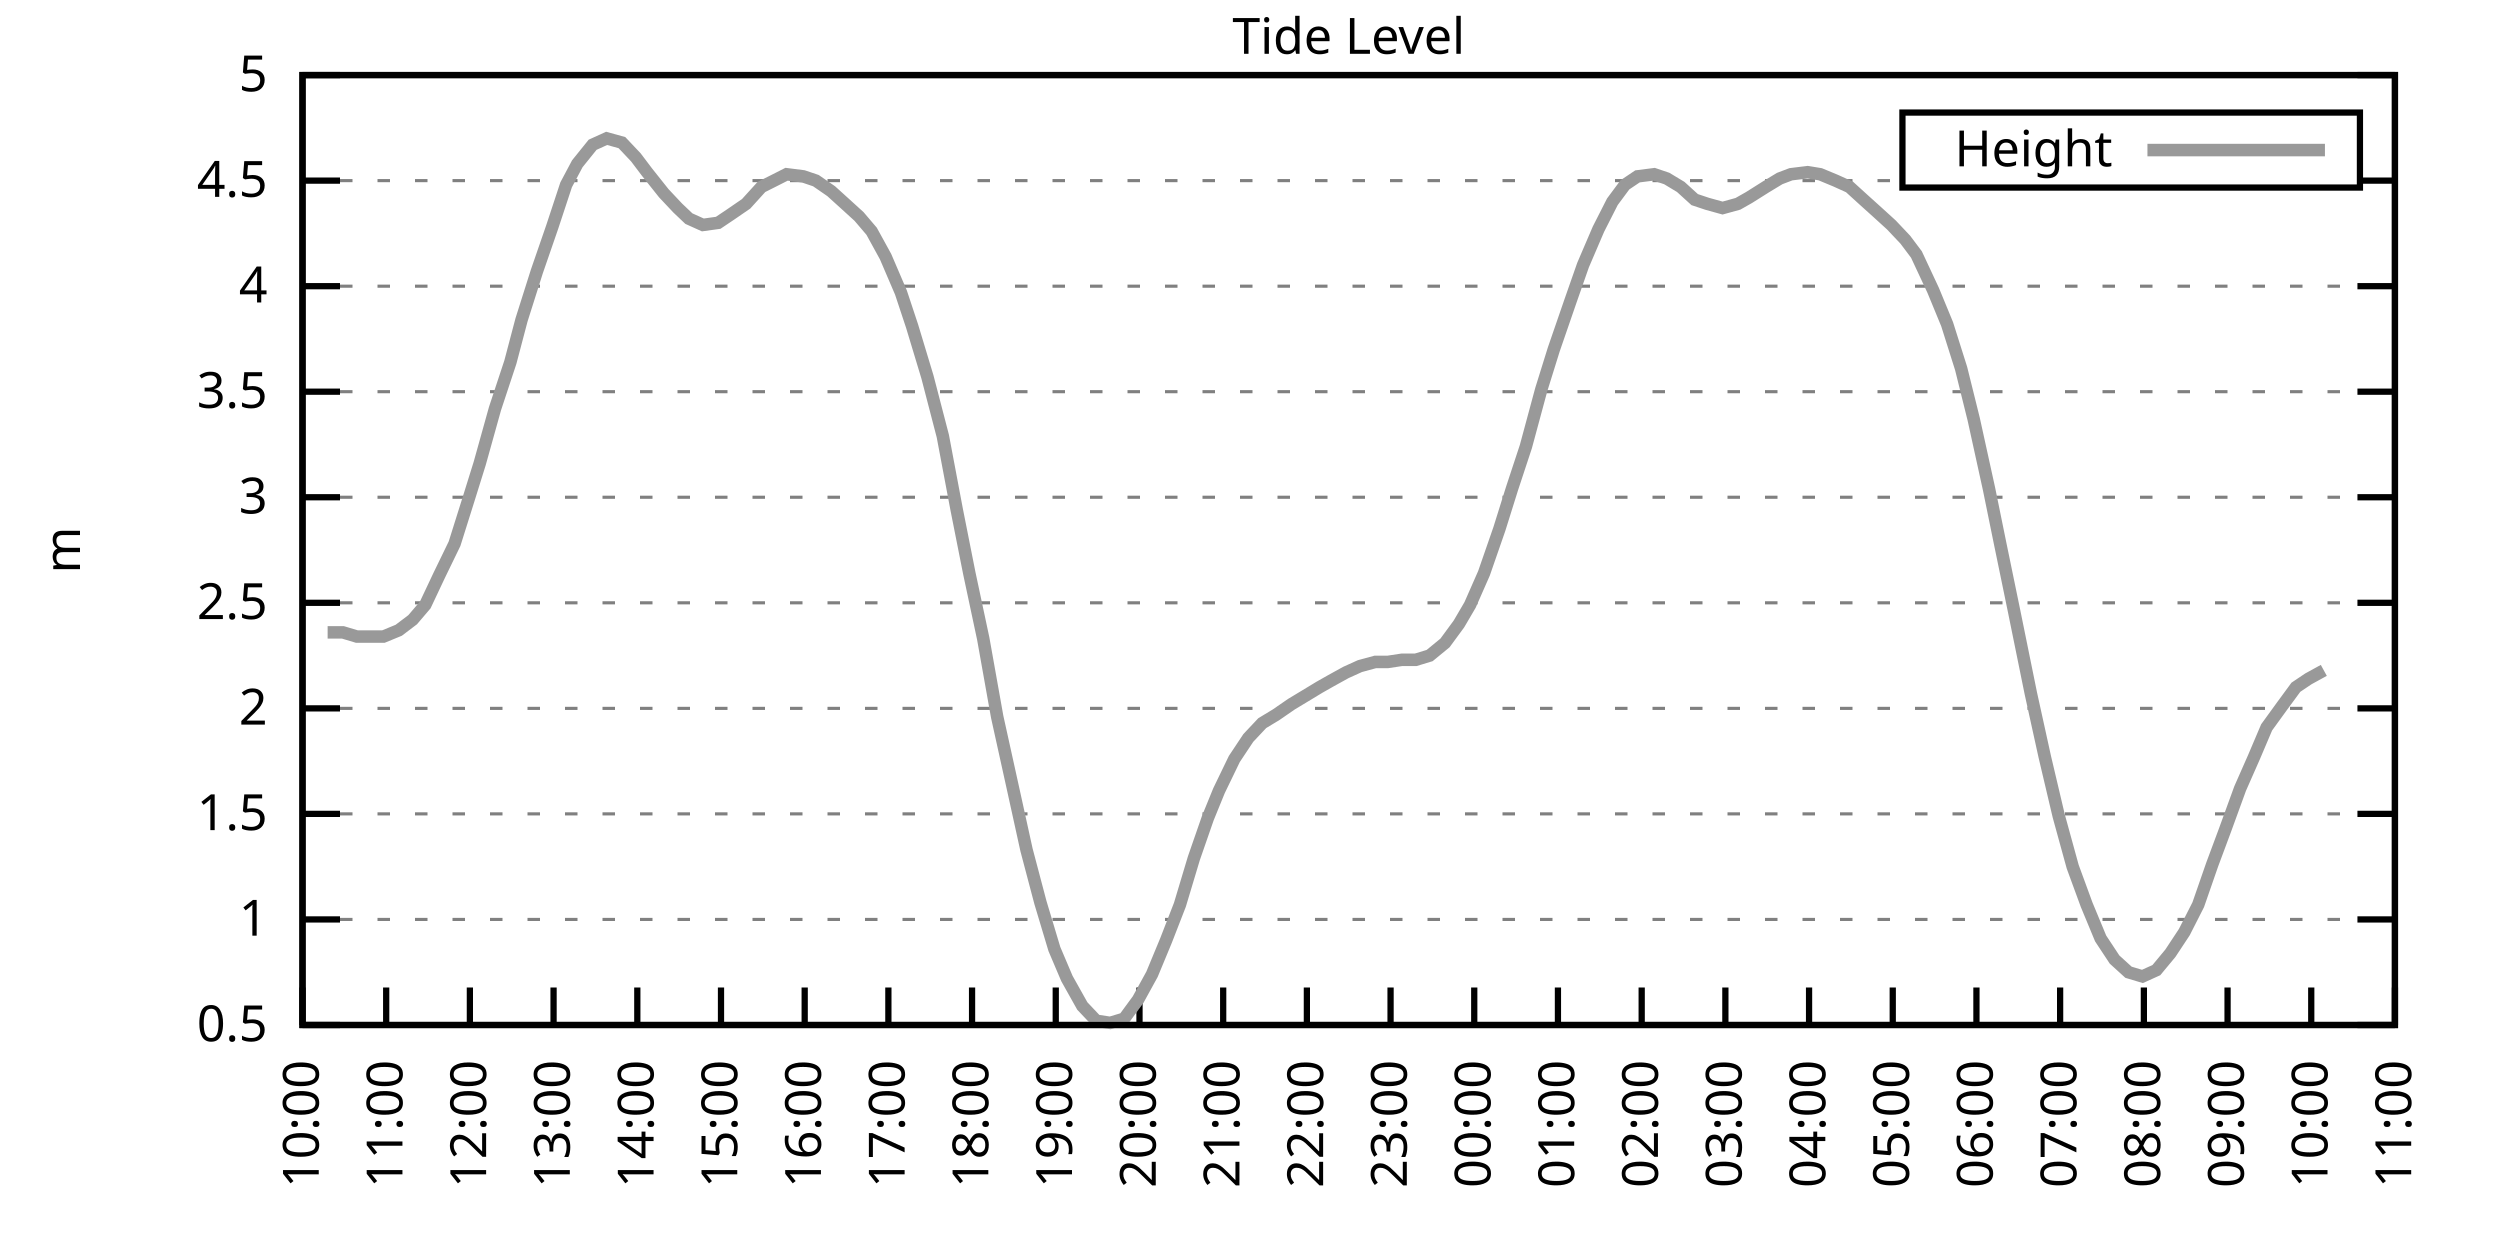
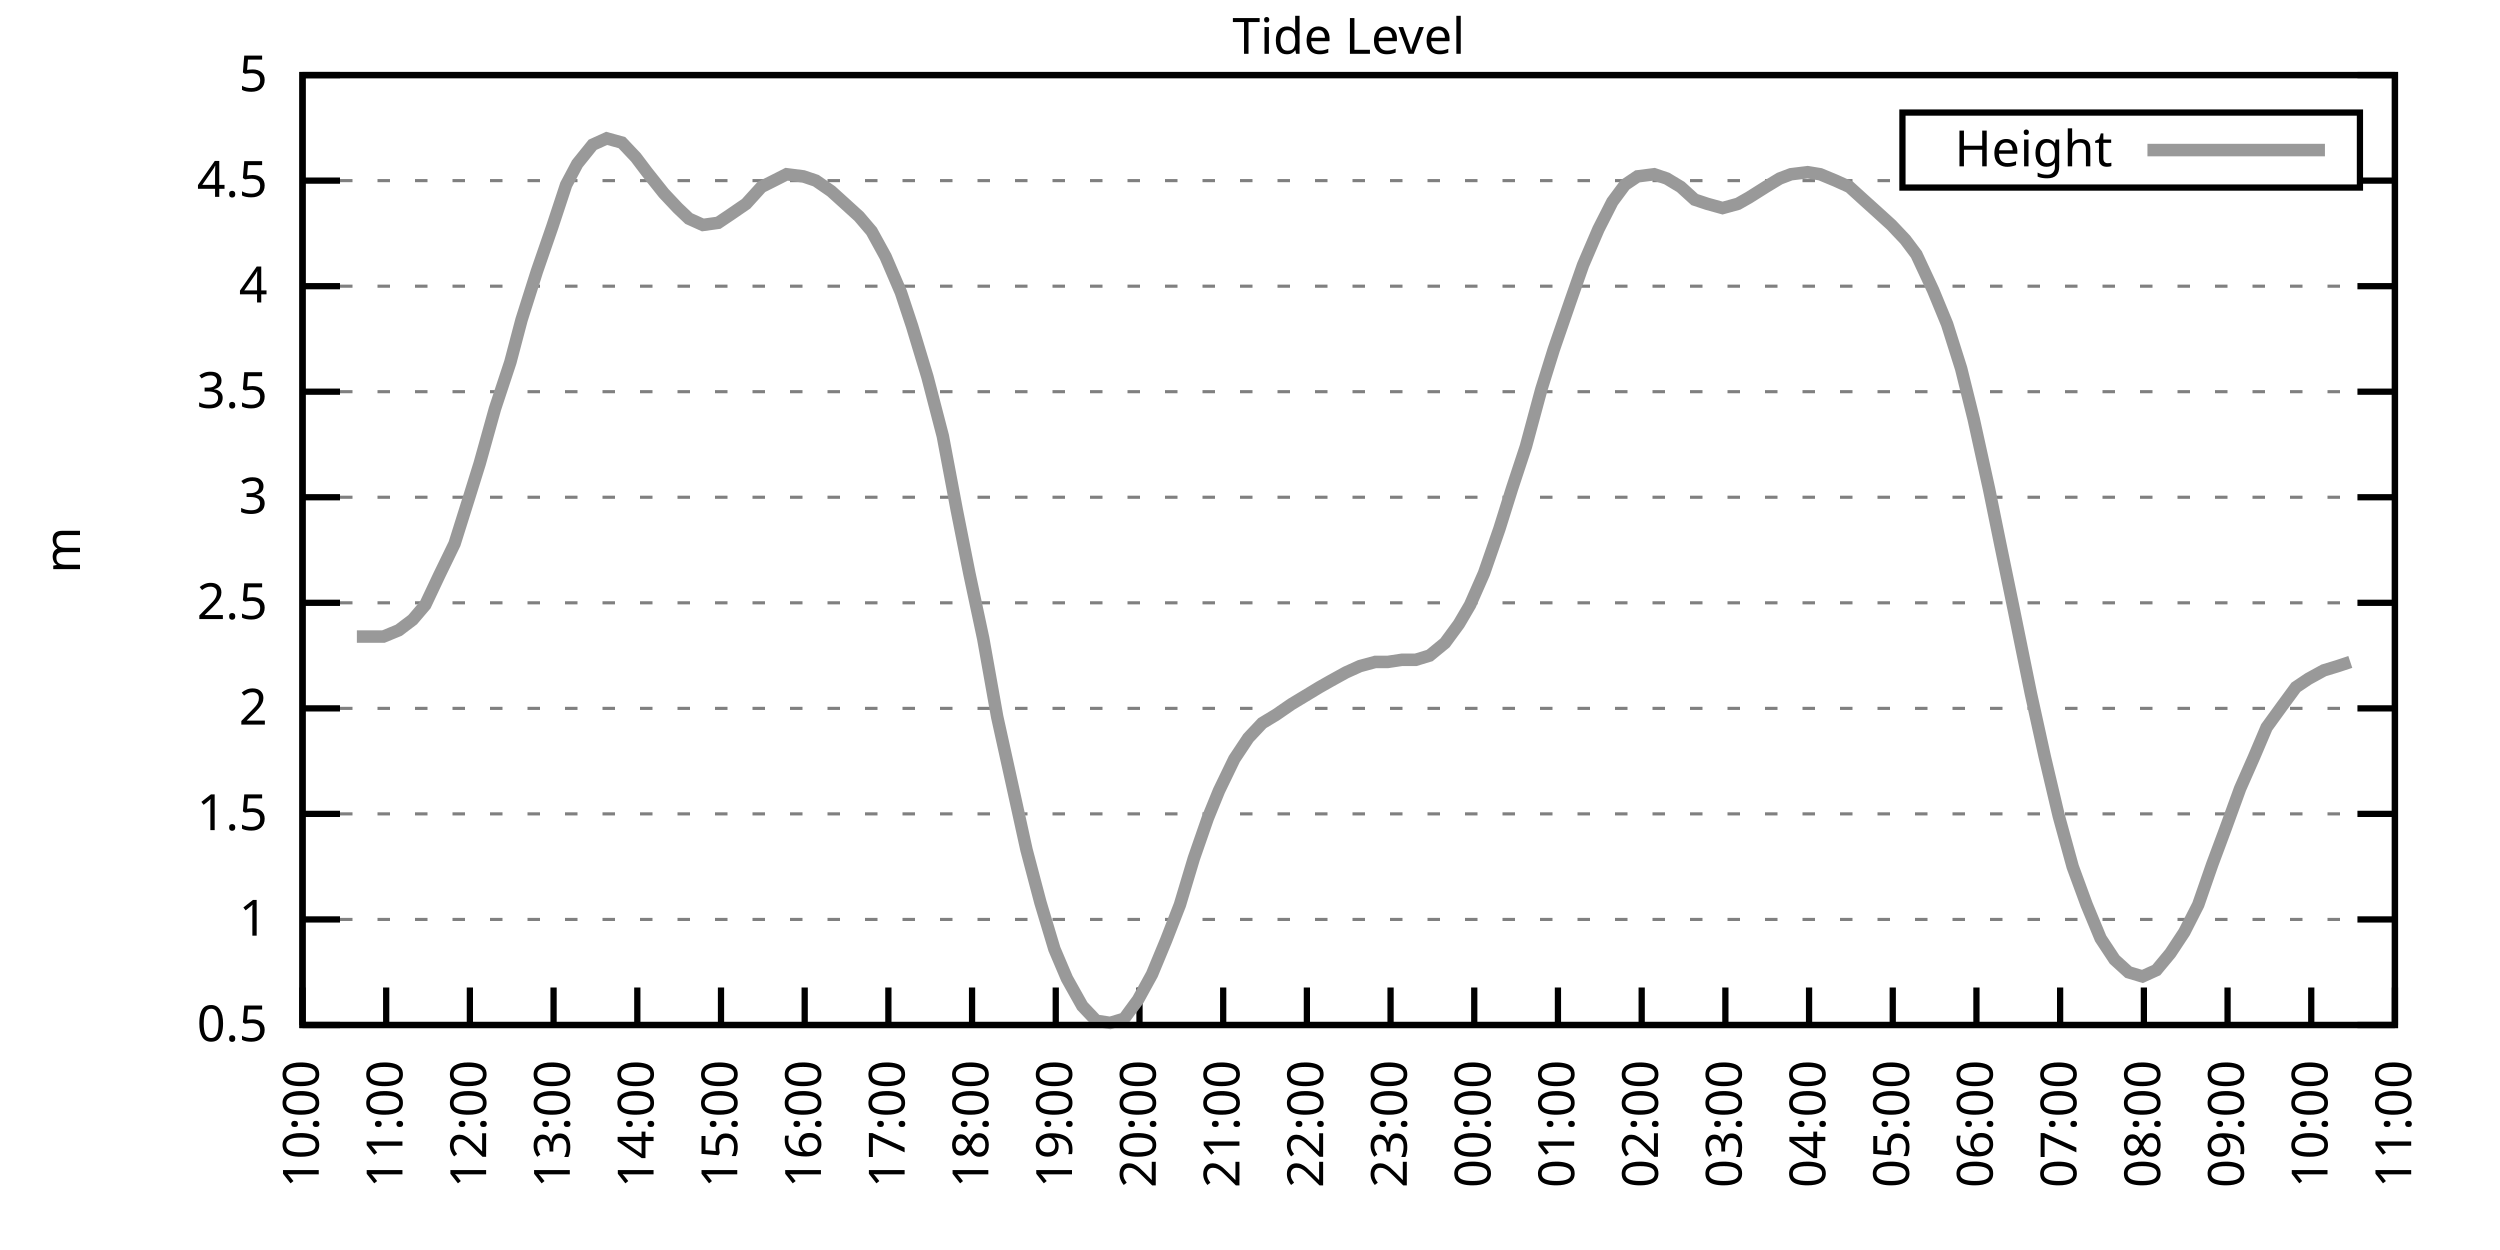
<svg xmlns="http://www.w3.org/2000/svg" xmlns:xlink="http://www.w3.org/1999/xlink" width="400" height="200" viewBox="0 0 400 200">
  <g id="gnuplot_canvas">
    <rect x="0" y="0" width="400" height="200" fill="none" />
    <defs>
      <circle id="gpDot" r="0.5" stroke-width="0.5" stroke="currentColor" />
      <path id="gpPt0" stroke-width="0.333" stroke="currentColor" d="M-1,0 h2 M0,-1 v2" />
      <path id="gpPt1" stroke-width="0.333" stroke="currentColor" d="M-1,-1 L1,1 M1,-1 L-1,1" />
      <path id="gpPt2" stroke-width="0.333" stroke="currentColor" d="M-1,0 L1,0 M0,-1 L0,1 M-1,-1 L1,1 M-1,1 L1,-1" />
      <rect id="gpPt3" stroke-width="0.333" stroke="currentColor" x="-1" y="-1" width="2" height="2" />
      <rect id="gpPt4" stroke-width="0.333" stroke="currentColor" fill="currentColor" x="-1" y="-1" width="2" height="2" />
      <circle id="gpPt5" stroke-width="0.333" stroke="currentColor" cx="0" cy="0" r="1" />
      <use xlink:href="#gpPt5" id="gpPt6" fill="currentColor" stroke="none" />
      <path id="gpPt7" stroke-width="0.333" stroke="currentColor" d="M0,-1.33 L-1.33,0.67 L1.33,0.67 z" />
      <use xlink:href="#gpPt7" id="gpPt8" fill="currentColor" stroke="none" />
      <use xlink:href="#gpPt7" id="gpPt9" stroke="currentColor" transform="rotate(180)" />
      <use xlink:href="#gpPt9" id="gpPt10" fill="currentColor" stroke="none" />
      <use xlink:href="#gpPt3" id="gpPt11" stroke="currentColor" transform="rotate(45)" />
      <use xlink:href="#gpPt11" id="gpPt12" fill="currentColor" stroke="none" />
      <path id="gpPt13" stroke-width="0.333" stroke="currentColor" d="M0,1.330 L1.265,0.411 L0.782,-1.067 L-0.782,-1.076 L-1.265,0.411 z" />
      <use xlink:href="#gpPt13" id="gpPt14" fill="currentColor" stroke="none" />
      <filter id="textbox" filterUnits="objectBoundingBox" x="0" y="0" height="1" width="1">
        <feFlood flood-color="white" flood-opacity="1" result="bgnd" />
        <feComposite in="SourceGraphic" in2="bgnd" operator="atop" />
      </filter>
      <filter id="greybox" filterUnits="objectBoundingBox" x="0" y="0" height="1" width="1">
        <feFlood flood-color="lightgrey" flood-opacity="1" result="grey" />
        <feComposite in="SourceGraphic" in2="grey" operator="atop" />
      </filter>
    </defs>
    <g fill="none" color="white" stroke="currentColor" stroke-width="1.00" stroke-linecap="butt" stroke-linejoin="miter">
</g>
    <g fill="none" color="black" stroke="currentColor" stroke-width="1.00" stroke-linecap="butt" stroke-linejoin="miter">
      <g stroke="none" shape-rendering="crispEdges">
        <polygon fill="rgb(255, 255, 255)" points="48.40,164.00 383.18,164.00 383.18,12.02 48.40,12.02 " />
      </g>
    </g>
    <g fill="none" color="black" stroke="currentColor" stroke-width="1.00" stroke-linecap="butt" stroke-linejoin="miter">
</g>
    <g fill="none" color="black" stroke="black" stroke-width="0.50" stroke-linecap="butt" stroke-linejoin="miter">
</g>
    <g fill="none" color="gray" stroke="currentColor" stroke-width="0.50" stroke-linecap="butt" stroke-linejoin="miter">
      <path stroke="gray" stroke-dasharray="2,4" class="gridline" d="M48.40,164.00 L383.19,164.00  " />
    </g>
    <g fill="none" color="gray" stroke="gray" stroke-width="1.00" stroke-linecap="butt" stroke-linejoin="miter">
</g>
    <g fill="none" color="black" stroke="currentColor" stroke-width="1.00" stroke-linecap="butt" stroke-linejoin="miter">
      <path stroke="black" d="M48.40,164.00 L54.40,164.00 M383.19,164.00 L377.19,164.00  " />
      <g transform="translate(42.80,166.60)" stroke="none" fill="black" font-family="Sans" font-size="8.00" text-anchor="end">
        <text>
          <tspan font-family="Sans"> 0.5</tspan>
        </text>
      </g>
    </g>
    <g fill="none" color="black" stroke="currentColor" stroke-width="1.00" stroke-linecap="butt" stroke-linejoin="miter">
</g>
    <g fill="none" color="black" stroke="black" stroke-width="0.50" stroke-linecap="butt" stroke-linejoin="miter">
</g>
    <g fill="none" color="gray" stroke="currentColor" stroke-width="0.50" stroke-linecap="butt" stroke-linejoin="miter">
      <path stroke="gray" stroke-dasharray="2,4" class="gridline" d="M48.40,147.11 L383.19,147.11  " />
    </g>
    <g fill="none" color="gray" stroke="gray" stroke-width="1.00" stroke-linecap="butt" stroke-linejoin="miter">
</g>
    <g fill="none" color="black" stroke="currentColor" stroke-width="1.00" stroke-linecap="butt" stroke-linejoin="miter">
      <path stroke="black" d="M48.40,147.11 L54.40,147.11 M383.19,147.11 L377.19,147.11  " />
      <g transform="translate(42.80,149.71)" stroke="none" fill="black" font-family="Sans" font-size="8.00" text-anchor="end">
        <text>
          <tspan font-family="Sans"> 1</tspan>
        </text>
      </g>
    </g>
    <g fill="none" color="black" stroke="currentColor" stroke-width="1.00" stroke-linecap="butt" stroke-linejoin="miter">
</g>
    <g fill="none" color="black" stroke="black" stroke-width="0.50" stroke-linecap="butt" stroke-linejoin="miter">
</g>
    <g fill="none" color="gray" stroke="currentColor" stroke-width="0.50" stroke-linecap="butt" stroke-linejoin="miter">
      <path stroke="gray" stroke-dasharray="2,4" class="gridline" d="M48.40,130.22 L383.19,130.22  " />
    </g>
    <g fill="none" color="gray" stroke="gray" stroke-width="1.00" stroke-linecap="butt" stroke-linejoin="miter">
</g>
    <g fill="none" color="black" stroke="currentColor" stroke-width="1.00" stroke-linecap="butt" stroke-linejoin="miter">
      <path stroke="black" d="M48.40,130.22 L54.40,130.22 M383.19,130.22 L377.19,130.22  " />
      <g transform="translate(42.80,132.82)" stroke="none" fill="black" font-family="Sans" font-size="8.00" text-anchor="end">
        <text>
          <tspan font-family="Sans"> 1.5</tspan>
        </text>
      </g>
    </g>
    <g fill="none" color="black" stroke="currentColor" stroke-width="1.00" stroke-linecap="butt" stroke-linejoin="miter">
</g>
    <g fill="none" color="black" stroke="black" stroke-width="0.50" stroke-linecap="butt" stroke-linejoin="miter">
</g>
    <g fill="none" color="gray" stroke="currentColor" stroke-width="0.50" stroke-linecap="butt" stroke-linejoin="miter">
      <path stroke="gray" stroke-dasharray="2,4" class="gridline" d="M48.40,113.34 L383.19,113.34  " />
    </g>
    <g fill="none" color="gray" stroke="gray" stroke-width="1.00" stroke-linecap="butt" stroke-linejoin="miter">
</g>
    <g fill="none" color="black" stroke="currentColor" stroke-width="1.00" stroke-linecap="butt" stroke-linejoin="miter">
      <path stroke="black" d="M48.40,113.34 L54.40,113.34 M383.19,113.34 L377.19,113.34  " />
      <g transform="translate(42.80,115.94)" stroke="none" fill="black" font-family="Sans" font-size="8.00" text-anchor="end">
        <text>
          <tspan font-family="Sans"> 2</tspan>
        </text>
      </g>
    </g>
    <g fill="none" color="black" stroke="currentColor" stroke-width="1.00" stroke-linecap="butt" stroke-linejoin="miter">
</g>
    <g fill="none" color="black" stroke="black" stroke-width="0.50" stroke-linecap="butt" stroke-linejoin="miter">
</g>
    <g fill="none" color="gray" stroke="currentColor" stroke-width="0.50" stroke-linecap="butt" stroke-linejoin="miter">
      <path stroke="gray" stroke-dasharray="2,4" class="gridline" d="M48.40,96.45 L383.19,96.45  " />
    </g>
    <g fill="none" color="gray" stroke="gray" stroke-width="1.00" stroke-linecap="butt" stroke-linejoin="miter">
</g>
    <g fill="none" color="black" stroke="currentColor" stroke-width="1.00" stroke-linecap="butt" stroke-linejoin="miter">
      <path stroke="black" d="M48.40,96.45 L54.40,96.45 M383.19,96.45 L377.19,96.45  " />
      <g transform="translate(42.80,99.05)" stroke="none" fill="black" font-family="Sans" font-size="8.00" text-anchor="end">
        <text>
          <tspan font-family="Sans"> 2.5</tspan>
        </text>
      </g>
    </g>
    <g fill="none" color="black" stroke="currentColor" stroke-width="1.00" stroke-linecap="butt" stroke-linejoin="miter">
</g>
    <g fill="none" color="black" stroke="black" stroke-width="0.50" stroke-linecap="butt" stroke-linejoin="miter">
</g>
    <g fill="none" color="gray" stroke="currentColor" stroke-width="0.50" stroke-linecap="butt" stroke-linejoin="miter">
      <path stroke="gray" stroke-dasharray="2,4" class="gridline" d="M48.40,79.56 L383.19,79.56  " />
    </g>
    <g fill="none" color="gray" stroke="gray" stroke-width="1.00" stroke-linecap="butt" stroke-linejoin="miter">
</g>
    <g fill="none" color="black" stroke="currentColor" stroke-width="1.00" stroke-linecap="butt" stroke-linejoin="miter">
      <path stroke="black" d="M48.40,79.56 L54.40,79.56 M383.19,79.56 L377.19,79.56  " />
      <g transform="translate(42.80,82.16)" stroke="none" fill="black" font-family="Sans" font-size="8.00" text-anchor="end">
        <text>
          <tspan font-family="Sans"> 3</tspan>
        </text>
      </g>
    </g>
    <g fill="none" color="black" stroke="currentColor" stroke-width="1.00" stroke-linecap="butt" stroke-linejoin="miter">
</g>
    <g fill="none" color="black" stroke="black" stroke-width="0.50" stroke-linecap="butt" stroke-linejoin="miter">
</g>
    <g fill="none" color="gray" stroke="currentColor" stroke-width="0.50" stroke-linecap="butt" stroke-linejoin="miter">
      <path stroke="gray" stroke-dasharray="2,4" class="gridline" d="M48.40,62.67 L383.19,62.67  " />
    </g>
    <g fill="none" color="gray" stroke="gray" stroke-width="1.00" stroke-linecap="butt" stroke-linejoin="miter">
</g>
    <g fill="none" color="black" stroke="currentColor" stroke-width="1.00" stroke-linecap="butt" stroke-linejoin="miter">
      <path stroke="black" d="M48.40,62.67 L54.40,62.67 M383.19,62.67 L377.19,62.67  " />
      <g transform="translate(42.80,65.27)" stroke="none" fill="black" font-family="Sans" font-size="8.00" text-anchor="end">
        <text>
          <tspan font-family="Sans"> 3.5</tspan>
        </text>
      </g>
    </g>
    <g fill="none" color="black" stroke="currentColor" stroke-width="1.00" stroke-linecap="butt" stroke-linejoin="miter">
</g>
    <g fill="none" color="black" stroke="black" stroke-width="0.50" stroke-linecap="butt" stroke-linejoin="miter">
</g>
    <g fill="none" color="gray" stroke="currentColor" stroke-width="0.50" stroke-linecap="butt" stroke-linejoin="miter">
      <path stroke="gray" stroke-dasharray="2,4" class="gridline" d="M48.40,45.79 L383.19,45.79  " />
    </g>
    <g fill="none" color="gray" stroke="gray" stroke-width="1.00" stroke-linecap="butt" stroke-linejoin="miter">
</g>
    <g fill="none" color="black" stroke="currentColor" stroke-width="1.00" stroke-linecap="butt" stroke-linejoin="miter">
      <path stroke="black" d="M48.40,45.79 L54.40,45.79 M383.19,45.79 L377.19,45.79  " />
      <g transform="translate(42.80,48.39)" stroke="none" fill="black" font-family="Sans" font-size="8.00" text-anchor="end">
        <text>
          <tspan font-family="Sans"> 4</tspan>
        </text>
      </g>
    </g>
    <g fill="none" color="black" stroke="currentColor" stroke-width="1.00" stroke-linecap="butt" stroke-linejoin="miter">
</g>
    <g fill="none" color="black" stroke="black" stroke-width="0.50" stroke-linecap="butt" stroke-linejoin="miter">
</g>
    <g fill="none" color="gray" stroke="currentColor" stroke-width="0.50" stroke-linecap="butt" stroke-linejoin="miter">
      <path stroke="gray" stroke-dasharray="2,4" class="gridline" d="M48.40,28.90 L304.39,28.90 M377.59,28.90 L383.19,28.90  " />
    </g>
    <g fill="none" color="gray" stroke="gray" stroke-width="1.00" stroke-linecap="butt" stroke-linejoin="miter">
</g>
    <g fill="none" color="black" stroke="currentColor" stroke-width="1.00" stroke-linecap="butt" stroke-linejoin="miter">
      <path stroke="black" d="M48.40,28.90 L54.40,28.90 M383.19,28.90 L377.19,28.90  " />
      <g transform="translate(42.80,31.50)" stroke="none" fill="black" font-family="Sans" font-size="8.00" text-anchor="end">
        <text>
          <tspan font-family="Sans"> 4.5</tspan>
        </text>
      </g>
    </g>
    <g fill="none" color="black" stroke="currentColor" stroke-width="1.00" stroke-linecap="butt" stroke-linejoin="miter">
</g>
    <g fill="none" color="black" stroke="black" stroke-width="0.50" stroke-linecap="butt" stroke-linejoin="miter">
</g>
    <g fill="none" color="gray" stroke="currentColor" stroke-width="0.50" stroke-linecap="butt" stroke-linejoin="miter">
      <path stroke="gray" stroke-dasharray="2,4" class="gridline" d="M48.40,12.01 L383.19,12.01  " />
    </g>
    <g fill="none" color="gray" stroke="gray" stroke-width="1.00" stroke-linecap="butt" stroke-linejoin="miter">
</g>
    <g fill="none" color="black" stroke="currentColor" stroke-width="1.00" stroke-linecap="butt" stroke-linejoin="miter">
      <path stroke="black" d="M48.40,12.01 L54.40,12.01 M383.19,12.01 L377.19,12.01  " />
      <g transform="translate(42.80,14.61)" stroke="none" fill="black" font-family="Sans" font-size="8.00" text-anchor="end">
        <text>
          <tspan font-family="Sans"> 5</tspan>
        </text>
      </g>
    </g>
    <g fill="none" color="black" stroke="currentColor" stroke-width="1.00" stroke-linecap="butt" stroke-linejoin="miter">
      <path stroke="black" d="M48.40,164.00 L48.40,158.00  " />
      <g transform="translate(51.00,169.60) rotate(270.00)" stroke="none" fill="black" font-family="Sans" font-size="8.00" text-anchor="end">
        <text>
          <tspan font-family="Sans">10:00</tspan>
        </text>
      </g>
    </g>
    <g fill="none" color="black" stroke="currentColor" stroke-width="1.00" stroke-linecap="butt" stroke-linejoin="miter">
      <path stroke="black" d="M61.79,164.00 L61.79,158.00  " />
      <g transform="translate(64.39,169.60) rotate(270.00)" stroke="none" fill="black" font-family="Sans" font-size="8.00" text-anchor="end">
        <text>
          <tspan font-family="Sans">11:00</tspan>
        </text>
      </g>
    </g>
    <g fill="none" color="black" stroke="currentColor" stroke-width="1.00" stroke-linecap="butt" stroke-linejoin="miter">
      <path stroke="black" d="M75.18,164.00 L75.18,158.00  " />
      <g transform="translate(77.78,169.60) rotate(270.00)" stroke="none" fill="black" font-family="Sans" font-size="8.00" text-anchor="end">
        <text>
          <tspan font-family="Sans">12:00</tspan>
        </text>
      </g>
    </g>
    <g fill="none" color="black" stroke="currentColor" stroke-width="1.00" stroke-linecap="butt" stroke-linejoin="miter">
      <path stroke="black" d="M88.57,164.00 L88.57,158.00  " />
      <g transform="translate(91.17,169.60) rotate(270.00)" stroke="none" fill="black" font-family="Sans" font-size="8.00" text-anchor="end">
        <text>
          <tspan font-family="Sans">13:00</tspan>
        </text>
      </g>
    </g>
    <g fill="none" color="black" stroke="currentColor" stroke-width="1.00" stroke-linecap="butt" stroke-linejoin="miter">
      <path stroke="black" d="M101.97,164.00 L101.97,158.00  " />
      <g transform="translate(104.57,169.60) rotate(270.00)" stroke="none" fill="black" font-family="Sans" font-size="8.00" text-anchor="end">
        <text>
          <tspan font-family="Sans">14:00</tspan>
        </text>
      </g>
    </g>
    <g fill="none" color="black" stroke="currentColor" stroke-width="1.00" stroke-linecap="butt" stroke-linejoin="miter">
      <path stroke="black" d="M115.36,164.00 L115.36,158.00  " />
      <g transform="translate(117.96,169.60) rotate(270.00)" stroke="none" fill="black" font-family="Sans" font-size="8.00" text-anchor="end">
        <text>
          <tspan font-family="Sans">15:00</tspan>
        </text>
      </g>
    </g>
    <g fill="none" color="black" stroke="currentColor" stroke-width="1.00" stroke-linecap="butt" stroke-linejoin="miter">
      <path stroke="black" d="M128.75,164.00 L128.75,158.00  " />
      <g transform="translate(131.35,169.60) rotate(270.00)" stroke="none" fill="black" font-family="Sans" font-size="8.00" text-anchor="end">
        <text>
          <tspan font-family="Sans">16:00</tspan>
        </text>
      </g>
    </g>
    <g fill="none" color="black" stroke="currentColor" stroke-width="1.00" stroke-linecap="butt" stroke-linejoin="miter">
      <path stroke="black" d="M142.14,164.00 L142.14,158.00  " />
      <g transform="translate(144.74,169.60) rotate(270.00)" stroke="none" fill="black" font-family="Sans" font-size="8.00" text-anchor="end">
        <text>
          <tspan font-family="Sans">17:00</tspan>
        </text>
      </g>
    </g>
    <g fill="none" color="black" stroke="currentColor" stroke-width="1.00" stroke-linecap="butt" stroke-linejoin="miter">
      <path stroke="black" d="M155.53,164.00 L155.53,158.00  " />
      <g transform="translate(158.13,169.60) rotate(270.00)" stroke="none" fill="black" font-family="Sans" font-size="8.00" text-anchor="end">
        <text>
          <tspan font-family="Sans">18:00</tspan>
        </text>
      </g>
    </g>
    <g fill="none" color="black" stroke="currentColor" stroke-width="1.00" stroke-linecap="butt" stroke-linejoin="miter">
      <path stroke="black" d="M168.92,164.00 L168.92,158.00  " />
      <g transform="translate(171.52,169.60) rotate(270.00)" stroke="none" fill="black" font-family="Sans" font-size="8.00" text-anchor="end">
        <text>
          <tspan font-family="Sans">19:00</tspan>
        </text>
      </g>
    </g>
    <g fill="none" color="black" stroke="currentColor" stroke-width="1.00" stroke-linecap="butt" stroke-linejoin="miter">
      <path stroke="black" d="M182.32,164.00 L182.32,158.00  " />
      <g transform="translate(184.92,169.60) rotate(270.00)" stroke="none" fill="black" font-family="Sans" font-size="8.00" text-anchor="end">
        <text>
          <tspan font-family="Sans">20:00</tspan>
        </text>
      </g>
    </g>
    <g fill="none" color="black" stroke="currentColor" stroke-width="1.00" stroke-linecap="butt" stroke-linejoin="miter">
      <path stroke="black" d="M195.71,164.00 L195.71,158.00  " />
      <g transform="translate(198.31,169.60) rotate(270.00)" stroke="none" fill="black" font-family="Sans" font-size="8.00" text-anchor="end">
        <text>
          <tspan font-family="Sans">21:00</tspan>
        </text>
      </g>
    </g>
    <g fill="none" color="black" stroke="currentColor" stroke-width="1.00" stroke-linecap="butt" stroke-linejoin="miter">
      <path stroke="black" d="M209.10,164.00 L209.10,158.00  " />
      <g transform="translate(211.70,169.60) rotate(270.00)" stroke="none" fill="black" font-family="Sans" font-size="8.00" text-anchor="end">
        <text>
          <tspan font-family="Sans">22:00</tspan>
        </text>
      </g>
    </g>
    <g fill="none" color="black" stroke="currentColor" stroke-width="1.00" stroke-linecap="butt" stroke-linejoin="miter">
      <path stroke="black" d="M222.49,164.00 L222.49,158.00  " />
      <g transform="translate(225.09,169.60) rotate(270.00)" stroke="none" fill="black" font-family="Sans" font-size="8.00" text-anchor="end">
        <text>
          <tspan font-family="Sans">23:00</tspan>
        </text>
      </g>
    </g>
    <g fill="none" color="black" stroke="currentColor" stroke-width="1.00" stroke-linecap="butt" stroke-linejoin="miter">
      <path stroke="black" d="M235.88,164.00 L235.88,158.00  " />
      <g transform="translate(238.48,169.60) rotate(270.00)" stroke="none" fill="black" font-family="Sans" font-size="8.00" text-anchor="end">
        <text>
          <tspan font-family="Sans">00:00</tspan>
        </text>
      </g>
    </g>
    <g fill="none" color="black" stroke="currentColor" stroke-width="1.00" stroke-linecap="butt" stroke-linejoin="miter">
      <path stroke="black" d="M249.27,164.00 L249.27,158.00  " />
      <g transform="translate(251.87,169.60) rotate(270.00)" stroke="none" fill="black" font-family="Sans" font-size="8.00" text-anchor="end">
        <text>
          <tspan font-family="Sans">01:00</tspan>
        </text>
      </g>
    </g>
    <g fill="none" color="black" stroke="currentColor" stroke-width="1.00" stroke-linecap="butt" stroke-linejoin="miter">
      <path stroke="black" d="M262.67,164.00 L262.67,158.00  " />
      <g transform="translate(265.27,169.60) rotate(270.00)" stroke="none" fill="black" font-family="Sans" font-size="8.00" text-anchor="end">
        <text>
          <tspan font-family="Sans">02:00</tspan>
        </text>
      </g>
    </g>
    <g fill="none" color="black" stroke="currentColor" stroke-width="1.00" stroke-linecap="butt" stroke-linejoin="miter">
      <path stroke="black" d="M276.06,164.00 L276.06,158.00  " />
      <g transform="translate(278.66,169.60) rotate(270.00)" stroke="none" fill="black" font-family="Sans" font-size="8.00" text-anchor="end">
        <text>
          <tspan font-family="Sans">03:00</tspan>
        </text>
      </g>
    </g>
    <g fill="none" color="black" stroke="currentColor" stroke-width="1.00" stroke-linecap="butt" stroke-linejoin="miter">
      <path stroke="black" d="M289.45,164.00 L289.45,158.00  " />
      <g transform="translate(292.05,169.60) rotate(270.00)" stroke="none" fill="black" font-family="Sans" font-size="8.00" text-anchor="end">
        <text>
          <tspan font-family="Sans">04:00</tspan>
        </text>
      </g>
    </g>
    <g fill="none" color="black" stroke="currentColor" stroke-width="1.00" stroke-linecap="butt" stroke-linejoin="miter">
      <path stroke="black" d="M302.84,164.00 L302.84,158.00  " />
      <g transform="translate(305.44,169.60) rotate(270.00)" stroke="none" fill="black" font-family="Sans" font-size="8.00" text-anchor="end">
        <text>
          <tspan font-family="Sans">05:00</tspan>
        </text>
      </g>
    </g>
    <g fill="none" color="black" stroke="currentColor" stroke-width="1.00" stroke-linecap="butt" stroke-linejoin="miter">
      <path stroke="black" d="M316.23,164.00 L316.23,158.00  " />
      <g transform="translate(318.83,169.60) rotate(270.00)" stroke="none" fill="black" font-family="Sans" font-size="8.00" text-anchor="end">
        <text>
          <tspan font-family="Sans">06:00</tspan>
        </text>
      </g>
    </g>
    <g fill="none" color="black" stroke="currentColor" stroke-width="1.00" stroke-linecap="butt" stroke-linejoin="miter">
      <path stroke="black" d="M329.62,164.00 L329.62,158.00  " />
      <g transform="translate(332.22,169.60) rotate(270.00)" stroke="none" fill="black" font-family="Sans" font-size="8.00" text-anchor="end">
        <text>
          <tspan font-family="Sans">07:00</tspan>
        </text>
      </g>
    </g>
    <g fill="none" color="black" stroke="currentColor" stroke-width="1.00" stroke-linecap="butt" stroke-linejoin="miter">
      <path stroke="black" d="M343.02,164.00 L343.02,158.00  " />
      <g transform="translate(345.62,169.60) rotate(270.00)" stroke="none" fill="black" font-family="Sans" font-size="8.00" text-anchor="end">
        <text>
          <tspan font-family="Sans">08:00</tspan>
        </text>
      </g>
    </g>
    <g fill="none" color="black" stroke="currentColor" stroke-width="1.00" stroke-linecap="butt" stroke-linejoin="miter">
      <path stroke="black" d="M356.41,164.00 L356.41,158.00  " />
      <g transform="translate(359.01,169.60) rotate(270.00)" stroke="none" fill="black" font-family="Sans" font-size="8.00" text-anchor="end">
        <text>
          <tspan font-family="Sans">09:00</tspan>
        </text>
      </g>
    </g>
    <g fill="none" color="black" stroke="currentColor" stroke-width="1.00" stroke-linecap="butt" stroke-linejoin="miter">
      <path stroke="black" d="M369.80,164.00 L369.80,158.00  " />
      <g transform="translate(372.40,169.60) rotate(270.00)" stroke="none" fill="black" font-family="Sans" font-size="8.00" text-anchor="end">
        <text>
          <tspan font-family="Sans">10:00</tspan>
        </text>
      </g>
    </g>
    <g fill="none" color="black" stroke="currentColor" stroke-width="1.00" stroke-linecap="butt" stroke-linejoin="miter">
      <path stroke="black" d="M383.19,164.00 L383.19,158.00  " />
      <g transform="translate(385.79,169.60) rotate(270.00)" stroke="none" fill="black" font-family="Sans" font-size="8.00" text-anchor="end">
        <text>
          <tspan font-family="Sans">11:00</tspan>
        </text>
      </g>
    </g>
    <g fill="none" color="black" stroke="currentColor" stroke-width="1.00" stroke-linecap="butt" stroke-linejoin="miter">
</g>
    <g fill="none" color="black" stroke="currentColor" stroke-width="1.00" stroke-linecap="butt" stroke-linejoin="miter">
      <path stroke="black" d="M48.40,12.01 L48.40,164.00 L383.19,164.00 L383.19,12.01 L48.40,12.01 Z  " />
    </g>
    <g fill="none" color="black" stroke="currentColor" stroke-width="1.00" stroke-linecap="butt" stroke-linejoin="miter">
</g>
    <g fill="none" color="black" stroke="currentColor" stroke-width="1.00" stroke-linecap="butt" stroke-linejoin="miter">
      <path stroke="black" d="M304.39,30.01 L304.39,18.01 L377.59,18.01 L377.59,30.01 L304.39,30.01 Z  " />
    </g>
    <g id="Tide_level_plot_1">
      <g fill="none" color="white" stroke="black" stroke-width="2.00" stroke-linecap="butt" stroke-linejoin="miter">
</g>
      <g fill="none" color="black" stroke="currentColor" stroke-width="2.00" stroke-linecap="butt" stroke-linejoin="miter">
        <g transform="translate(337.99,26.61)" stroke="none" fill="black" font-family="Sans" font-size="8.00" text-anchor="end">
          <text>
            <tspan font-family="Sans">Height</tspan>
          </text>
        </g>
      </g>
      <g fill="none" color="black" stroke="currentColor" stroke-width="2.00" stroke-linecap="butt" stroke-linejoin="miter">
-         <path stroke="rgb(153, 153, 153)" d="M343.59,24.01 L371.99,24.01 M52.42,101.18 L54.87,101.18 L57.10,101.85 L59.11,101.85 L61.35,101.85 L63.80,100.84   L66.03,99.15 L68.04,96.79 L70.27,92.06 L72.73,86.99 L74.96,79.90 L76.75,74.16 L79.20,65.38 L81.66,57.94   L83.44,51.19 L85.90,43.42 L88.35,36.33 L90.58,29.57 L92.37,26.20 L94.82,23.16 L97.06,22.14 L99.51,22.82   L101.74,25.18 L103.53,27.55 L106.21,30.92 L108.44,33.29 L110.22,34.98 L112.46,35.99 L114.91,35.65 L116.92,34.30   L119.38,32.61 L121.83,29.91 L123.84,28.90 L125.85,27.88 L128.53,28.22 L130.54,28.90 L132.99,30.59 L135.22,32.61   L137.45,34.64 L139.46,37.00 L141.69,41.06 L144.15,46.80 L145.94,52.20 L148.39,60.31 L150.85,69.77 L153.08,81.59   L155.09,91.72 L157.32,102.19 L159.55,114.69 L162.01,125.83 L164.24,135.97 L166.47,144.41 L168.70,151.84 L170.71,156.57   L173.17,160.96 L175.40,163.32 L177.63,163.66 L179.86,162.99 L182.09,159.95 L184.32,155.89 L186.56,150.49 L188.79,144.75   L191.02,137.32 L193.25,130.90 L195.04,126.51 L197.49,121.44 L199.73,118.07 L201.96,115.70 L204.19,114.35 L206.64,112.66   L208.88,111.31 L211.11,109.96 L212.89,108.95 L215.35,107.59 L217.58,106.58 L220.04,105.91 L222.04,105.91 L224.28,105.57   L226.51,105.57 L228.74,104.89 L231.20,102.87 L233.43,99.83 L235.21,96.79 L237.44,91.72 L239.90,84.63 L241.91,78.21   L244.14,71.45 L246.60,62.34 L248.60,55.92 L251.28,48.15 L253.29,42.41 L255.75,36.67 L257.98,32.28 L259.99,29.57   L262.00,28.22 L264.67,27.88 L266.68,28.56 L268.92,29.91 L271.15,31.94 L273.16,32.61 L275.61,33.29 L278.07,32.61   L279.85,31.60 L282.53,29.91 L284.76,28.56 L286.55,27.88 L289.23,27.55 L291.23,27.88 L293.69,28.90 L295.92,29.91   L298.15,31.94 L300.39,33.96 L302.62,35.99 L304.85,38.35 L306.63,40.72 L309.31,46.46 L311.54,51.87 L313.78,58.96   L315.79,67.06 L318.24,78.21 L320.03,86.99 L322.26,97.80 L324.94,110.97 L327.17,121.11 L329.40,130.56 L331.63,138.67   L333.86,144.75 L336.10,150.15 L338.33,153.53 L340.56,155.56 L342.79,156.23 L345.02,155.22 L347.26,152.52 L349.49,149.14   L351.72,144.75 L353.95,138.33 L355.96,132.93 L358.42,126.17 L360.65,121.11 L362.66,116.38 L365.11,113.00 L367.34,109.96   L369.35,108.61 L371.81,107.26  " />
+         <path stroke="rgb(153, 153, 153)" d="M343.59,24.01 L371.99,24.01 M57.10,101.85 L59.11,101.85 L61.35,101.85 L63.80,100.84 L66.03,99.15 L68.04,96.79   L70.27,92.06 L72.73,86.99 L74.96,79.90 L76.75,74.16 L79.20,65.38 L81.66,57.94 L83.44,51.19 L85.90,43.42   L88.35,36.33 L90.58,29.57 L92.37,26.20 L94.82,23.16 L97.06,22.14 L99.51,22.82 L101.74,25.18 L103.53,27.55   L106.21,30.92 L108.44,33.29 L110.22,34.98 L112.46,35.99 L114.91,35.65 L116.92,34.30 L119.38,32.61 L121.83,29.91   L123.84,28.90 L125.85,27.88 L128.53,28.22 L130.54,28.90 L132.99,30.59 L135.22,32.61 L137.45,34.64 L139.46,37.00   L141.69,41.06 L144.15,46.80 L145.94,52.20 L148.39,60.31 L150.85,69.77 L153.08,81.59 L155.09,91.72 L157.32,102.19   L159.55,114.69 L162.01,125.83 L164.24,135.97 L166.47,144.41 L168.70,151.84 L170.71,156.57 L173.17,160.96 L175.40,163.32   L177.63,163.66 L179.86,162.99 L182.09,159.95 L184.32,155.89 L186.56,150.49 L188.79,144.75 L191.02,137.32 L193.25,130.90   L195.04,126.51 L197.49,121.44 L199.73,118.07 L201.96,115.70 L204.19,114.35 L206.64,112.66 L208.88,111.31 L211.11,109.96   L212.89,108.95 L215.35,107.59 L217.58,106.58 L220.04,105.91 L222.04,105.91 L224.28,105.57 L226.51,105.57 L228.74,104.89   L231.20,102.87 L233.43,99.83 L235.21,96.79 L237.44,91.72 L239.90,84.63 L241.91,78.21 L244.14,71.45 L246.60,62.34   L248.60,55.92 L251.28,48.15 L253.29,42.41 L255.75,36.67 L257.98,32.28 L259.99,29.57 L262.00,28.22 L264.67,27.88   L266.68,28.56 L268.92,29.91 L271.15,31.94 L273.16,32.61 L275.61,33.29 L278.07,32.61 L279.85,31.60 L282.53,29.91   L284.76,28.56 L286.55,27.88 L289.23,27.55 L291.23,27.88 L293.69,28.90 L295.92,29.91 L298.15,31.94 L300.39,33.96   L302.62,35.99 L304.85,38.35 L306.63,40.72 L309.31,46.46 L311.54,51.87 L313.78,58.96 L315.79,67.06 L318.24,78.21   L320.03,86.99 L322.26,97.80 L324.94,110.97 L327.17,121.11 L329.40,130.56 L331.63,138.67 L333.86,144.75 L336.10,150.15   L338.33,153.53 L340.56,155.56 L342.79,156.23 L345.02,155.22 L347.26,152.52 L349.49,149.14 L351.72,144.75 L353.95,138.33   L355.96,132.93 L358.42,126.17 L360.65,121.11 L362.66,116.38 L365.11,113.00 L367.34,109.96 L369.35,108.61 L371.81,107.26   L374.04,106.58 L376.05,105.91  " />
      </g>
    </g>
    <g fill="none" color="black" stroke="currentColor" stroke-width="2.00" stroke-linecap="butt" stroke-linejoin="miter">
</g>
    <g fill="none" color="black" stroke="black" stroke-width="1.00" stroke-linecap="butt" stroke-linejoin="miter">
</g>
    <g fill="none" color="black" stroke="currentColor" stroke-width="1.00" stroke-linecap="butt" stroke-linejoin="miter">
      <path stroke="black" d="M48.40,12.01 L48.40,164.00 L383.19,164.00 L383.19,12.01 L48.40,12.01 Z  " />
      <g transform="translate(12.80,88.01) rotate(270.00)" stroke="none" fill="black" font-family="Sans" font-size="8.00" text-anchor="middle">
        <text>
          <tspan font-family="Sans">m</tspan>
        </text>
      </g>
    </g>
    <g fill="none" color="black" stroke="currentColor" stroke-width="1.00" stroke-linecap="butt" stroke-linejoin="miter">
</g>
    <g fill="none" color="black" stroke="currentColor" stroke-width="1.00" stroke-linecap="butt" stroke-linejoin="miter">
      <g transform="translate(215.79,8.61)" stroke="none" fill="black" font-family="Sans" font-size="8.00" text-anchor="middle">
        <text>
          <tspan font-family="Sans">Tide Level</tspan>
        </text>
      </g>
    </g>
    <g fill="none" color="black" stroke="currentColor" stroke-width="1.00" stroke-linecap="butt" stroke-linejoin="miter">
</g>
  </g>
</svg>
